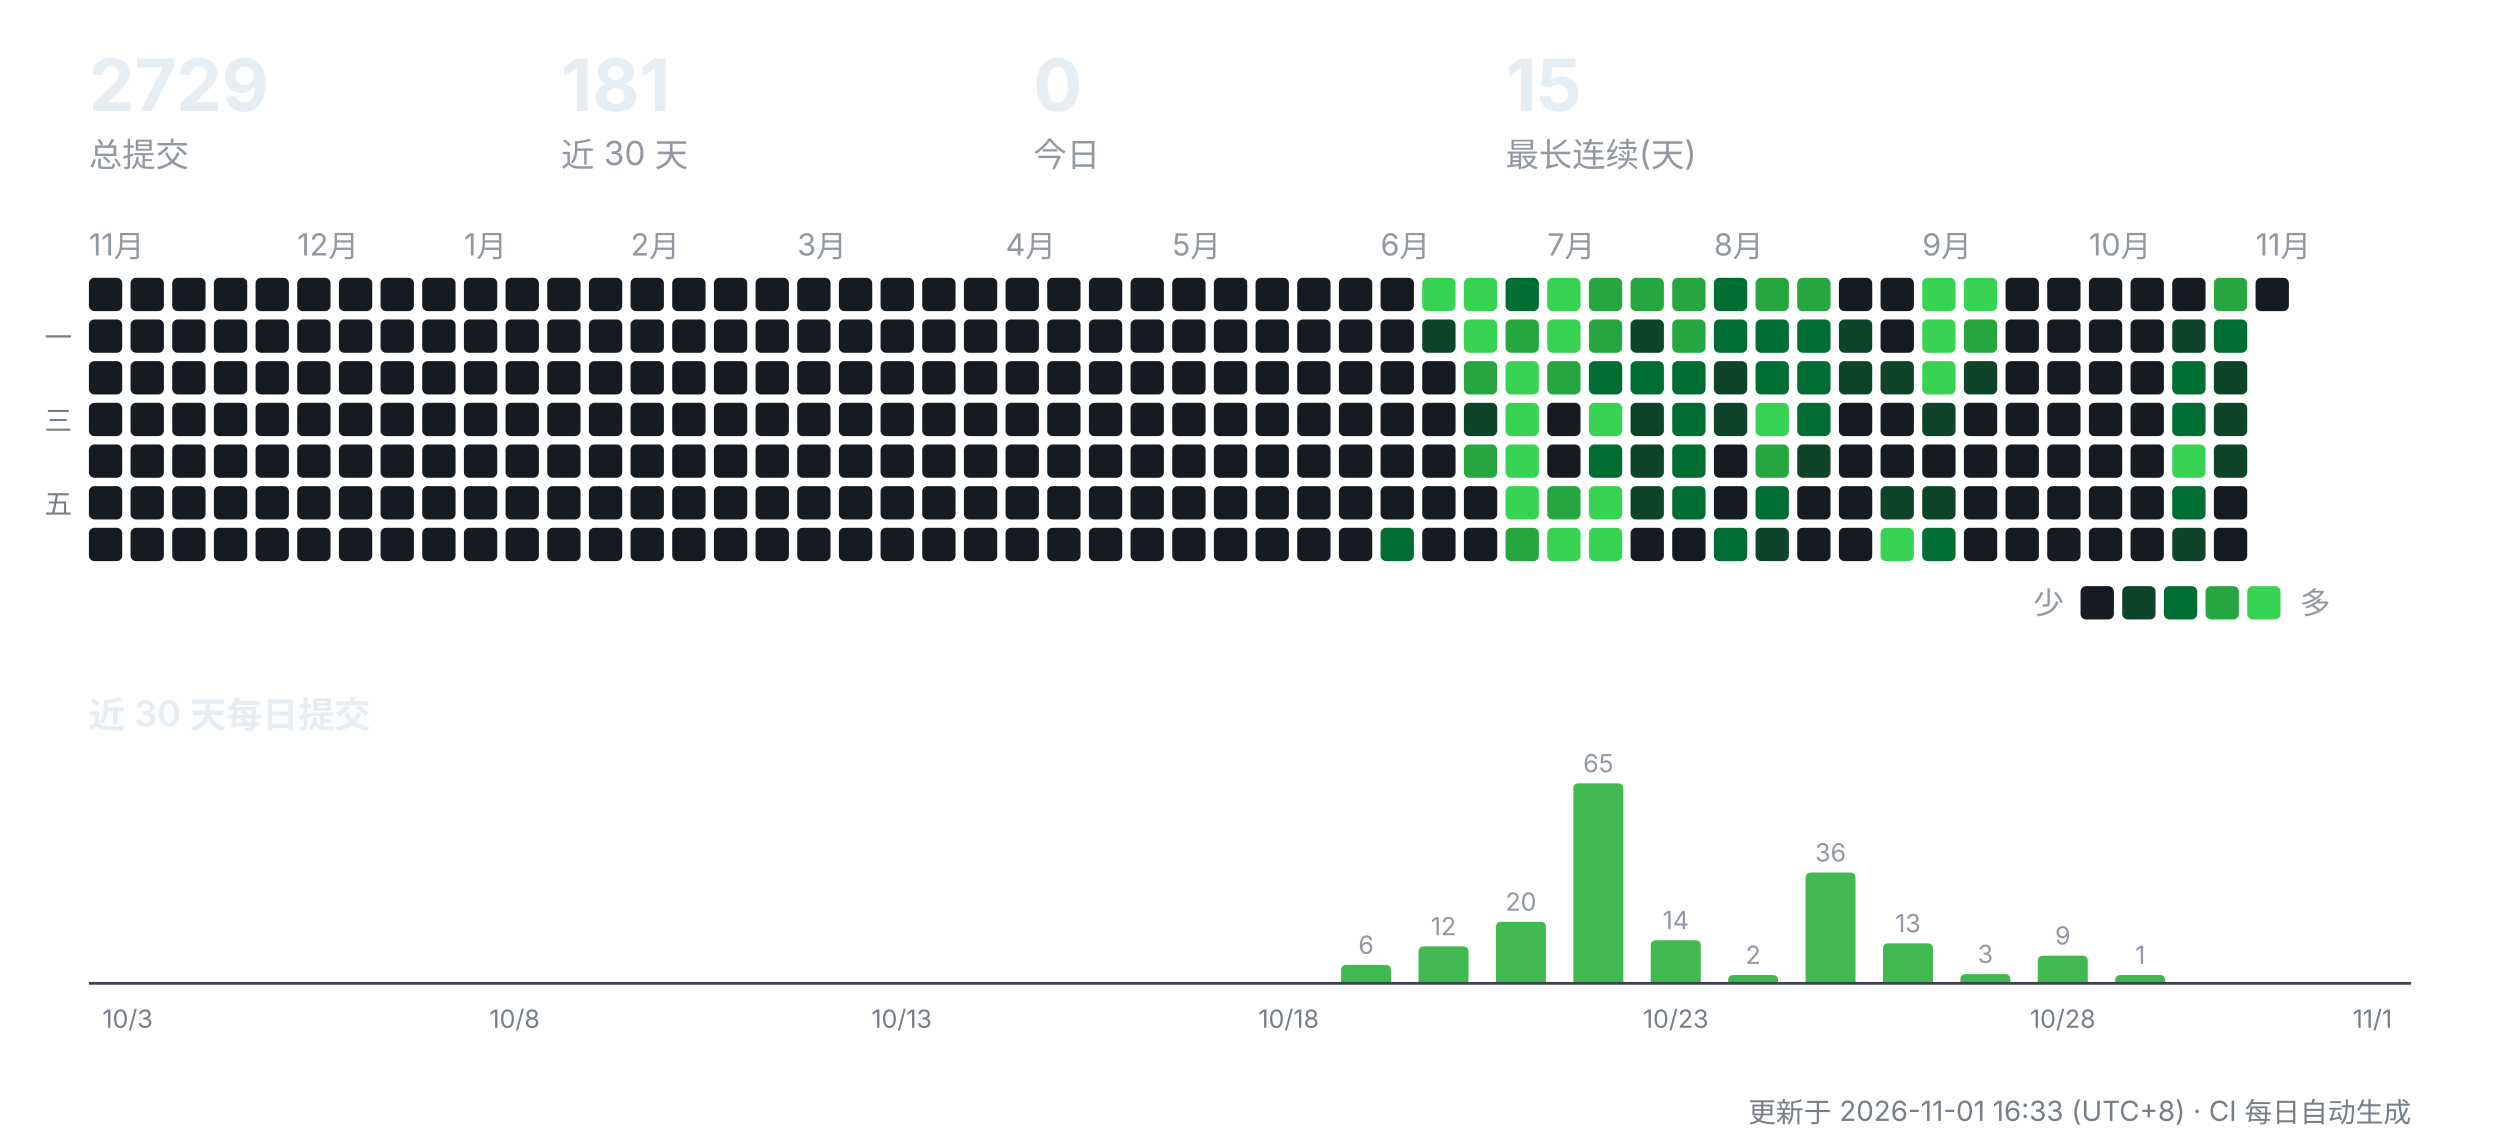
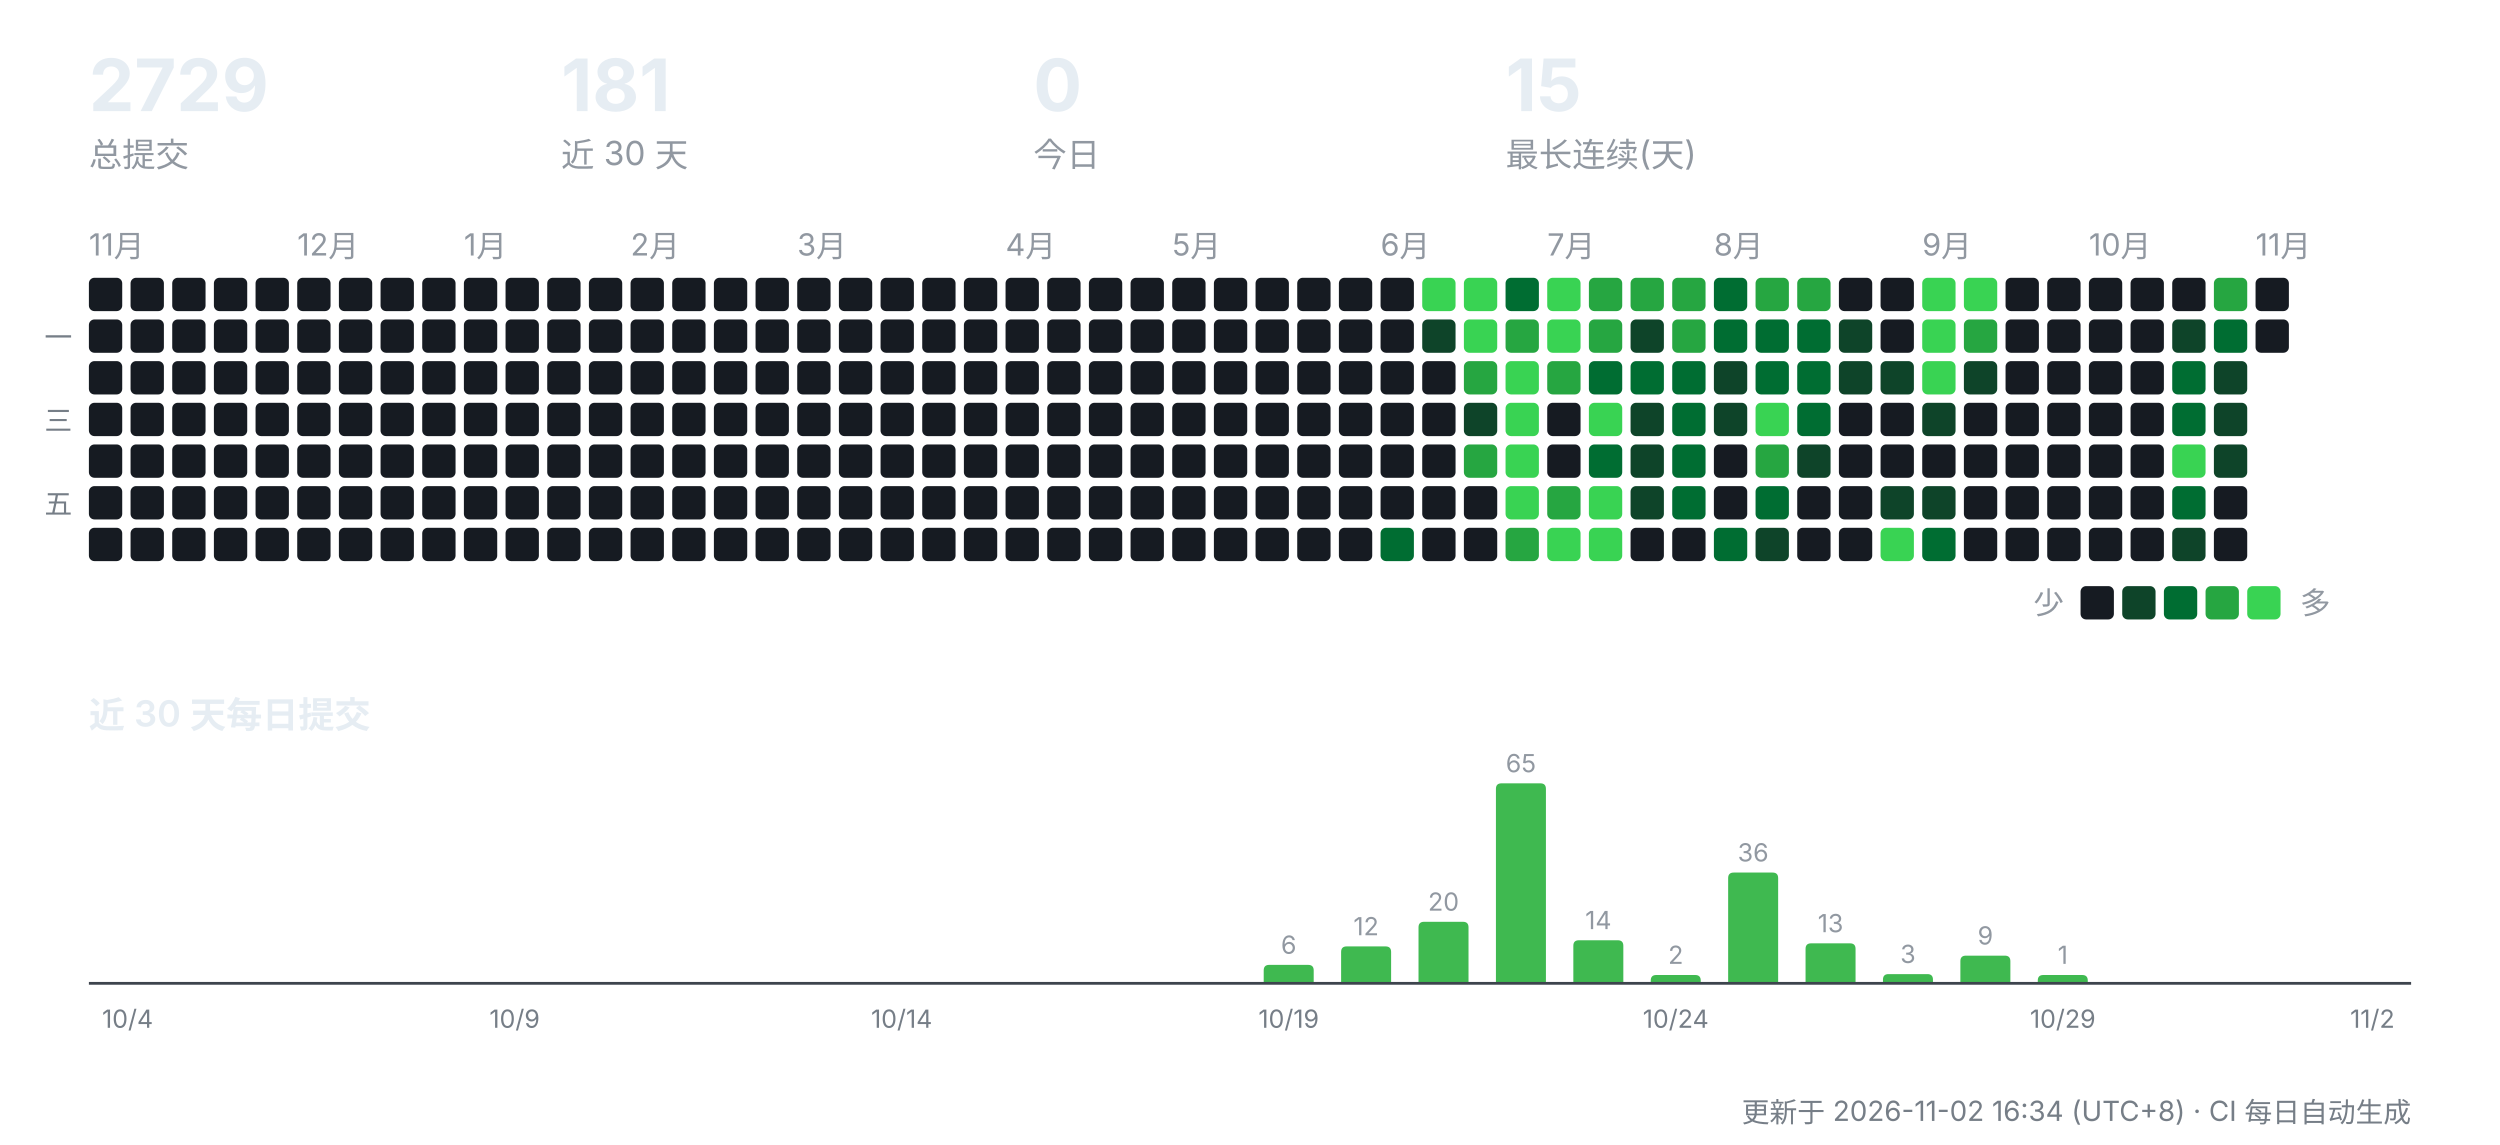
<svg xmlns="http://www.w3.org/2000/svg" width="900" height="412" viewBox="0 0 900 412" role="img" aria-label="CreatorOS 提交活动">
  <g font-family="-apple-system,'Segoe UI','PingFang SC','Hiragino Sans GB','Microsoft YaHei',sans-serif">
    <text x="32" y="40" font-size="26" font-weight="700" fill="#e6edf3">2729</text>
    <text x="32" y="60" font-size="12" fill="#9198a1">总提交</text>
    <text x="202" y="40" font-size="26" font-weight="700" fill="#e6edf3">181</text>
    <text x="202" y="60" font-size="12" fill="#9198a1">近 30 天</text>
    <text x="372" y="40" font-size="26" font-weight="700" fill="#e6edf3">0</text>
    <text x="372" y="60" font-size="12" fill="#9198a1">今日</text>
    <text x="542" y="40" font-size="26" font-weight="700" fill="#e6edf3">15</text>
    <text x="542" y="60" font-size="12" fill="#9198a1">最长连续(天)</text>
    <text x="32" y="92" font-size="11" fill="#9198a1">11月</text>
    <rect x="32" y="100" width="12" height="12" rx="2" fill="#161b22" />
    <rect x="32" y="115" width="12" height="12" rx="2" fill="#161b22" />
    <rect x="32" y="130" width="12" height="12" rx="2" fill="#161b22" />
    <rect x="32" y="145" width="12" height="12" rx="2" fill="#161b22" />
    <rect x="32" y="160" width="12" height="12" rx="2" fill="#161b22" />
    <rect x="32" y="175" width="12" height="12" rx="2" fill="#161b22" />
    <rect x="32" y="190" width="12" height="12" rx="2" fill="#161b22" />
    <rect x="47" y="100" width="12" height="12" rx="2" fill="#161b22" />
    <rect x="47" y="115" width="12" height="12" rx="2" fill="#161b22" />
    <rect x="47" y="130" width="12" height="12" rx="2" fill="#161b22" />
    <rect x="47" y="145" width="12" height="12" rx="2" fill="#161b22" />
    <rect x="47" y="160" width="12" height="12" rx="2" fill="#161b22" />
    <rect x="47" y="175" width="12" height="12" rx="2" fill="#161b22" />
    <rect x="47" y="190" width="12" height="12" rx="2" fill="#161b22" />
    <rect x="62" y="100" width="12" height="12" rx="2" fill="#161b22" />
    <rect x="62" y="115" width="12" height="12" rx="2" fill="#161b22" />
    <rect x="62" y="130" width="12" height="12" rx="2" fill="#161b22" />
    <rect x="62" y="145" width="12" height="12" rx="2" fill="#161b22" />
    <rect x="62" y="160" width="12" height="12" rx="2" fill="#161b22" />
    <rect x="62" y="175" width="12" height="12" rx="2" fill="#161b22" />
    <rect x="62" y="190" width="12" height="12" rx="2" fill="#161b22" />
    <rect x="77" y="100" width="12" height="12" rx="2" fill="#161b22" />
    <rect x="77" y="115" width="12" height="12" rx="2" fill="#161b22" />
    <rect x="77" y="130" width="12" height="12" rx="2" fill="#161b22" />
    <rect x="77" y="145" width="12" height="12" rx="2" fill="#161b22" />
    <rect x="77" y="160" width="12" height="12" rx="2" fill="#161b22" />
    <rect x="77" y="175" width="12" height="12" rx="2" fill="#161b22" />
    <rect x="77" y="190" width="12" height="12" rx="2" fill="#161b22" />
    <rect x="92" y="100" width="12" height="12" rx="2" fill="#161b22" />
    <rect x="92" y="115" width="12" height="12" rx="2" fill="#161b22" />
    <rect x="92" y="130" width="12" height="12" rx="2" fill="#161b22" />
    <rect x="92" y="145" width="12" height="12" rx="2" fill="#161b22" />
    <rect x="92" y="160" width="12" height="12" rx="2" fill="#161b22" />
    <rect x="92" y="175" width="12" height="12" rx="2" fill="#161b22" />
    <rect x="92" y="190" width="12" height="12" rx="2" fill="#161b22" />
    <text x="107" y="92" font-size="11" fill="#9198a1">12月</text>
    <rect x="107" y="100" width="12" height="12" rx="2" fill="#161b22" />
    <rect x="107" y="115" width="12" height="12" rx="2" fill="#161b22" />
    <rect x="107" y="130" width="12" height="12" rx="2" fill="#161b22" />
    <rect x="107" y="145" width="12" height="12" rx="2" fill="#161b22" />
    <rect x="107" y="160" width="12" height="12" rx="2" fill="#161b22" />
    <rect x="107" y="175" width="12" height="12" rx="2" fill="#161b22" />
    <rect x="107" y="190" width="12" height="12" rx="2" fill="#161b22" />
    <rect x="122" y="100" width="12" height="12" rx="2" fill="#161b22" />
    <rect x="122" y="115" width="12" height="12" rx="2" fill="#161b22" />
    <rect x="122" y="130" width="12" height="12" rx="2" fill="#161b22" />
    <rect x="122" y="145" width="12" height="12" rx="2" fill="#161b22" />
    <rect x="122" y="160" width="12" height="12" rx="2" fill="#161b22" />
    <rect x="122" y="175" width="12" height="12" rx="2" fill="#161b22" />
    <rect x="122" y="190" width="12" height="12" rx="2" fill="#161b22" />
    <rect x="137" y="100" width="12" height="12" rx="2" fill="#161b22" />
    <rect x="137" y="115" width="12" height="12" rx="2" fill="#161b22" />
    <rect x="137" y="130" width="12" height="12" rx="2" fill="#161b22" />
    <rect x="137" y="145" width="12" height="12" rx="2" fill="#161b22" />
    <rect x="137" y="160" width="12" height="12" rx="2" fill="#161b22" />
    <rect x="137" y="175" width="12" height="12" rx="2" fill="#161b22" />
    <rect x="137" y="190" width="12" height="12" rx="2" fill="#161b22" />
    <rect x="152" y="100" width="12" height="12" rx="2" fill="#161b22" />
    <rect x="152" y="115" width="12" height="12" rx="2" fill="#161b22" />
    <rect x="152" y="130" width="12" height="12" rx="2" fill="#161b22" />
    <rect x="152" y="145" width="12" height="12" rx="2" fill="#161b22" />
    <rect x="152" y="160" width="12" height="12" rx="2" fill="#161b22" />
    <rect x="152" y="175" width="12" height="12" rx="2" fill="#161b22" />
    <rect x="152" y="190" width="12" height="12" rx="2" fill="#161b22" />
    <text x="167" y="92" font-size="11" fill="#9198a1">1月</text>
    <rect x="167" y="100" width="12" height="12" rx="2" fill="#161b22" />
    <rect x="167" y="115" width="12" height="12" rx="2" fill="#161b22" />
    <rect x="167" y="130" width="12" height="12" rx="2" fill="#161b22" />
    <rect x="167" y="145" width="12" height="12" rx="2" fill="#161b22" />
    <rect x="167" y="160" width="12" height="12" rx="2" fill="#161b22" />
    <rect x="167" y="175" width="12" height="12" rx="2" fill="#161b22" />
    <rect x="167" y="190" width="12" height="12" rx="2" fill="#161b22" />
    <rect x="182" y="100" width="12" height="12" rx="2" fill="#161b22" />
    <rect x="182" y="115" width="12" height="12" rx="2" fill="#161b22" />
    <rect x="182" y="130" width="12" height="12" rx="2" fill="#161b22" />
    <rect x="182" y="145" width="12" height="12" rx="2" fill="#161b22" />
    <rect x="182" y="160" width="12" height="12" rx="2" fill="#161b22" />
    <rect x="182" y="175" width="12" height="12" rx="2" fill="#161b22" />
    <rect x="182" y="190" width="12" height="12" rx="2" fill="#161b22" />
    <rect x="197" y="100" width="12" height="12" rx="2" fill="#161b22" />
    <rect x="197" y="115" width="12" height="12" rx="2" fill="#161b22" />
    <rect x="197" y="130" width="12" height="12" rx="2" fill="#161b22" />
    <rect x="197" y="145" width="12" height="12" rx="2" fill="#161b22" />
    <rect x="197" y="160" width="12" height="12" rx="2" fill="#161b22" />
    <rect x="197" y="175" width="12" height="12" rx="2" fill="#161b22" />
    <rect x="197" y="190" width="12" height="12" rx="2" fill="#161b22" />
    <rect x="212" y="100" width="12" height="12" rx="2" fill="#161b22" />
    <rect x="212" y="115" width="12" height="12" rx="2" fill="#161b22" />
    <rect x="212" y="130" width="12" height="12" rx="2" fill="#161b22" />
    <rect x="212" y="145" width="12" height="12" rx="2" fill="#161b22" />
    <rect x="212" y="160" width="12" height="12" rx="2" fill="#161b22" />
    <rect x="212" y="175" width="12" height="12" rx="2" fill="#161b22" />
    <rect x="212" y="190" width="12" height="12" rx="2" fill="#161b22" />
    <text x="227" y="92" font-size="11" fill="#9198a1">2月</text>
    <rect x="227" y="100" width="12" height="12" rx="2" fill="#161b22" />
    <rect x="227" y="115" width="12" height="12" rx="2" fill="#161b22" />
    <rect x="227" y="130" width="12" height="12" rx="2" fill="#161b22" />
    <rect x="227" y="145" width="12" height="12" rx="2" fill="#161b22" />
    <rect x="227" y="160" width="12" height="12" rx="2" fill="#161b22" />
    <rect x="227" y="175" width="12" height="12" rx="2" fill="#161b22" />
    <rect x="227" y="190" width="12" height="12" rx="2" fill="#161b22" />
    <rect x="242" y="100" width="12" height="12" rx="2" fill="#161b22" />
    <rect x="242" y="115" width="12" height="12" rx="2" fill="#161b22" />
    <rect x="242" y="130" width="12" height="12" rx="2" fill="#161b22" />
    <rect x="242" y="145" width="12" height="12" rx="2" fill="#161b22" />
    <rect x="242" y="160" width="12" height="12" rx="2" fill="#161b22" />
    <rect x="242" y="175" width="12" height="12" rx="2" fill="#161b22" />
    <rect x="242" y="190" width="12" height="12" rx="2" fill="#161b22" />
    <rect x="257" y="100" width="12" height="12" rx="2" fill="#161b22" />
    <rect x="257" y="115" width="12" height="12" rx="2" fill="#161b22" />
    <rect x="257" y="130" width="12" height="12" rx="2" fill="#161b22" />
    <rect x="257" y="145" width="12" height="12" rx="2" fill="#161b22" />
    <rect x="257" y="160" width="12" height="12" rx="2" fill="#161b22" />
    <rect x="257" y="175" width="12" height="12" rx="2" fill="#161b22" />
    <rect x="257" y="190" width="12" height="12" rx="2" fill="#161b22" />
    <rect x="272" y="100" width="12" height="12" rx="2" fill="#161b22" />
    <rect x="272" y="115" width="12" height="12" rx="2" fill="#161b22" />
    <rect x="272" y="130" width="12" height="12" rx="2" fill="#161b22" />
    <rect x="272" y="145" width="12" height="12" rx="2" fill="#161b22" />
    <rect x="272" y="160" width="12" height="12" rx="2" fill="#161b22" />
    <rect x="272" y="175" width="12" height="12" rx="2" fill="#161b22" />
    <rect x="272" y="190" width="12" height="12" rx="2" fill="#161b22" />
    <text x="287" y="92" font-size="11" fill="#9198a1">3月</text>
    <rect x="287" y="100" width="12" height="12" rx="2" fill="#161b22" />
    <rect x="287" y="115" width="12" height="12" rx="2" fill="#161b22" />
    <rect x="287" y="130" width="12" height="12" rx="2" fill="#161b22" />
    <rect x="287" y="145" width="12" height="12" rx="2" fill="#161b22" />
    <rect x="287" y="160" width="12" height="12" rx="2" fill="#161b22" />
    <rect x="287" y="175" width="12" height="12" rx="2" fill="#161b22" />
    <rect x="287" y="190" width="12" height="12" rx="2" fill="#161b22" />
    <rect x="302" y="100" width="12" height="12" rx="2" fill="#161b22" />
    <rect x="302" y="115" width="12" height="12" rx="2" fill="#161b22" />
    <rect x="302" y="130" width="12" height="12" rx="2" fill="#161b22" />
    <rect x="302" y="145" width="12" height="12" rx="2" fill="#161b22" />
    <rect x="302" y="160" width="12" height="12" rx="2" fill="#161b22" />
    <rect x="302" y="175" width="12" height="12" rx="2" fill="#161b22" />
    <rect x="302" y="190" width="12" height="12" rx="2" fill="#161b22" />
    <rect x="317" y="100" width="12" height="12" rx="2" fill="#161b22" />
    <rect x="317" y="115" width="12" height="12" rx="2" fill="#161b22" />
    <rect x="317" y="130" width="12" height="12" rx="2" fill="#161b22" />
    <rect x="317" y="145" width="12" height="12" rx="2" fill="#161b22" />
    <rect x="317" y="160" width="12" height="12" rx="2" fill="#161b22" />
    <rect x="317" y="175" width="12" height="12" rx="2" fill="#161b22" />
    <rect x="317" y="190" width="12" height="12" rx="2" fill="#161b22" />
    <rect x="332" y="100" width="12" height="12" rx="2" fill="#161b22" />
    <rect x="332" y="115" width="12" height="12" rx="2" fill="#161b22" />
    <rect x="332" y="130" width="12" height="12" rx="2" fill="#161b22" />
    <rect x="332" y="145" width="12" height="12" rx="2" fill="#161b22" />
    <rect x="332" y="160" width="12" height="12" rx="2" fill="#161b22" />
    <rect x="332" y="175" width="12" height="12" rx="2" fill="#161b22" />
    <rect x="332" y="190" width="12" height="12" rx="2" fill="#161b22" />
    <rect x="347" y="100" width="12" height="12" rx="2" fill="#161b22" />
    <rect x="347" y="115" width="12" height="12" rx="2" fill="#161b22" />
    <rect x="347" y="130" width="12" height="12" rx="2" fill="#161b22" />
    <rect x="347" y="145" width="12" height="12" rx="2" fill="#161b22" />
    <rect x="347" y="160" width="12" height="12" rx="2" fill="#161b22" />
    <rect x="347" y="175" width="12" height="12" rx="2" fill="#161b22" />
    <rect x="347" y="190" width="12" height="12" rx="2" fill="#161b22" />
    <text x="362" y="92" font-size="11" fill="#9198a1">4月</text>
    <rect x="362" y="100" width="12" height="12" rx="2" fill="#161b22" />
    <rect x="362" y="115" width="12" height="12" rx="2" fill="#161b22" />
    <rect x="362" y="130" width="12" height="12" rx="2" fill="#161b22" />
    <rect x="362" y="145" width="12" height="12" rx="2" fill="#161b22" />
    <rect x="362" y="160" width="12" height="12" rx="2" fill="#161b22" />
    <rect x="362" y="175" width="12" height="12" rx="2" fill="#161b22" />
    <rect x="362" y="190" width="12" height="12" rx="2" fill="#161b22" />
    <rect x="377" y="100" width="12" height="12" rx="2" fill="#161b22" />
    <rect x="377" y="115" width="12" height="12" rx="2" fill="#161b22" />
    <rect x="377" y="130" width="12" height="12" rx="2" fill="#161b22" />
    <rect x="377" y="145" width="12" height="12" rx="2" fill="#161b22" />
    <rect x="377" y="160" width="12" height="12" rx="2" fill="#161b22" />
    <rect x="377" y="175" width="12" height="12" rx="2" fill="#161b22" />
    <rect x="377" y="190" width="12" height="12" rx="2" fill="#161b22" />
    <rect x="392" y="100" width="12" height="12" rx="2" fill="#161b22" />
    <rect x="392" y="115" width="12" height="12" rx="2" fill="#161b22" />
    <rect x="392" y="130" width="12" height="12" rx="2" fill="#161b22" />
    <rect x="392" y="145" width="12" height="12" rx="2" fill="#161b22" />
    <rect x="392" y="160" width="12" height="12" rx="2" fill="#161b22" />
    <rect x="392" y="175" width="12" height="12" rx="2" fill="#161b22" />
    <rect x="392" y="190" width="12" height="12" rx="2" fill="#161b22" />
    <rect x="407" y="100" width="12" height="12" rx="2" fill="#161b22" />
    <rect x="407" y="115" width="12" height="12" rx="2" fill="#161b22" />
    <rect x="407" y="130" width="12" height="12" rx="2" fill="#161b22" />
    <rect x="407" y="145" width="12" height="12" rx="2" fill="#161b22" />
    <rect x="407" y="160" width="12" height="12" rx="2" fill="#161b22" />
    <rect x="407" y="175" width="12" height="12" rx="2" fill="#161b22" />
    <rect x="407" y="190" width="12" height="12" rx="2" fill="#161b22" />
    <text x="422" y="92" font-size="11" fill="#9198a1">5月</text>
    <rect x="422" y="100" width="12" height="12" rx="2" fill="#161b22" />
    <rect x="422" y="115" width="12" height="12" rx="2" fill="#161b22" />
    <rect x="422" y="130" width="12" height="12" rx="2" fill="#161b22" />
    <rect x="422" y="145" width="12" height="12" rx="2" fill="#161b22" />
    <rect x="422" y="160" width="12" height="12" rx="2" fill="#161b22" />
    <rect x="422" y="175" width="12" height="12" rx="2" fill="#161b22" />
    <rect x="422" y="190" width="12" height="12" rx="2" fill="#161b22" />
    <rect x="437" y="100" width="12" height="12" rx="2" fill="#161b22" />
    <rect x="437" y="115" width="12" height="12" rx="2" fill="#161b22" />
    <rect x="437" y="130" width="12" height="12" rx="2" fill="#161b22" />
    <rect x="437" y="145" width="12" height="12" rx="2" fill="#161b22" />
    <rect x="437" y="160" width="12" height="12" rx="2" fill="#161b22" />
    <rect x="437" y="175" width="12" height="12" rx="2" fill="#161b22" />
    <rect x="437" y="190" width="12" height="12" rx="2" fill="#161b22" />
    <rect x="452" y="100" width="12" height="12" rx="2" fill="#161b22" />
    <rect x="452" y="115" width="12" height="12" rx="2" fill="#161b22" />
    <rect x="452" y="130" width="12" height="12" rx="2" fill="#161b22" />
    <rect x="452" y="145" width="12" height="12" rx="2" fill="#161b22" />
    <rect x="452" y="160" width="12" height="12" rx="2" fill="#161b22" />
    <rect x="452" y="175" width="12" height="12" rx="2" fill="#161b22" />
    <rect x="452" y="190" width="12" height="12" rx="2" fill="#161b22" />
    <rect x="467" y="100" width="12" height="12" rx="2" fill="#161b22" />
    <rect x="467" y="115" width="12" height="12" rx="2" fill="#161b22" />
    <rect x="467" y="130" width="12" height="12" rx="2" fill="#161b22" />
    <rect x="467" y="145" width="12" height="12" rx="2" fill="#161b22" />
    <rect x="467" y="160" width="12" height="12" rx="2" fill="#161b22" />
    <rect x="467" y="175" width="12" height="12" rx="2" fill="#161b22" />
    <rect x="467" y="190" width="12" height="12" rx="2" fill="#161b22" />
    <rect x="482" y="100" width="12" height="12" rx="2" fill="#161b22" />
    <rect x="482" y="115" width="12" height="12" rx="2" fill="#161b22" />
    <rect x="482" y="130" width="12" height="12" rx="2" fill="#161b22" />
    <rect x="482" y="145" width="12" height="12" rx="2" fill="#161b22" />
    <rect x="482" y="160" width="12" height="12" rx="2" fill="#161b22" />
    <rect x="482" y="175" width="12" height="12" rx="2" fill="#161b22" />
    <rect x="482" y="190" width="12" height="12" rx="2" fill="#161b22" />
    <text x="497" y="92" font-size="11" fill="#9198a1">6月</text>
    <rect x="497" y="100" width="12" height="12" rx="2" fill="#161b22" />
    <rect x="497" y="115" width="12" height="12" rx="2" fill="#161b22" />
    <rect x="497" y="130" width="12" height="12" rx="2" fill="#161b22" />
    <rect x="497" y="145" width="12" height="12" rx="2" fill="#161b22" />
    <rect x="497" y="160" width="12" height="12" rx="2" fill="#161b22" />
    <rect x="497" y="175" width="12" height="12" rx="2" fill="#161b22" />
    <rect x="497" y="190" width="12" height="12" rx="2" fill="#006d32" />
    <rect x="512" y="100" width="12" height="12" rx="2" fill="#39d353" />
    <rect x="512" y="115" width="12" height="12" rx="2" fill="#0e4429" />
    <rect x="512" y="130" width="12" height="12" rx="2" fill="#161b22" />
    <rect x="512" y="145" width="12" height="12" rx="2" fill="#161b22" />
    <rect x="512" y="160" width="12" height="12" rx="2" fill="#161b22" />
    <rect x="512" y="175" width="12" height="12" rx="2" fill="#161b22" />
    <rect x="512" y="190" width="12" height="12" rx="2" fill="#161b22" />
    <rect x="527" y="100" width="12" height="12" rx="2" fill="#39d353" />
    <rect x="527" y="115" width="12" height="12" rx="2" fill="#39d353" />
    <rect x="527" y="130" width="12" height="12" rx="2" fill="#26a641" />
    <rect x="527" y="145" width="12" height="12" rx="2" fill="#0e4429" />
    <rect x="527" y="160" width="12" height="12" rx="2" fill="#26a641" />
    <rect x="527" y="175" width="12" height="12" rx="2" fill="#161b22" />
    <rect x="527" y="190" width="12" height="12" rx="2" fill="#161b22" />
    <rect x="542" y="100" width="12" height="12" rx="2" fill="#006d32" />
    <rect x="542" y="115" width="12" height="12" rx="2" fill="#26a641" />
    <rect x="542" y="130" width="12" height="12" rx="2" fill="#39d353" />
    <rect x="542" y="145" width="12" height="12" rx="2" fill="#39d353" />
    <rect x="542" y="160" width="12" height="12" rx="2" fill="#39d353" />
    <rect x="542" y="175" width="12" height="12" rx="2" fill="#39d353" />
    <rect x="542" y="190" width="12" height="12" rx="2" fill="#26a641" />
    <text x="557" y="92" font-size="11" fill="#9198a1">7月</text>
    <rect x="557" y="100" width="12" height="12" rx="2" fill="#39d353" />
    <rect x="557" y="115" width="12" height="12" rx="2" fill="#39d353" />
    <rect x="557" y="130" width="12" height="12" rx="2" fill="#26a641" />
    <rect x="557" y="145" width="12" height="12" rx="2" fill="#161b22" />
    <rect x="557" y="160" width="12" height="12" rx="2" fill="#161b22" />
    <rect x="557" y="175" width="12" height="12" rx="2" fill="#26a641" />
    <rect x="557" y="190" width="12" height="12" rx="2" fill="#39d353" />
    <rect x="572" y="100" width="12" height="12" rx="2" fill="#26a641" />
    <rect x="572" y="115" width="12" height="12" rx="2" fill="#26a641" />
    <rect x="572" y="130" width="12" height="12" rx="2" fill="#006d32" />
    <rect x="572" y="145" width="12" height="12" rx="2" fill="#39d353" />
    <rect x="572" y="160" width="12" height="12" rx="2" fill="#006d32" />
    <rect x="572" y="175" width="12" height="12" rx="2" fill="#39d353" />
    <rect x="572" y="190" width="12" height="12" rx="2" fill="#39d353" />
    <rect x="587" y="100" width="12" height="12" rx="2" fill="#26a641" />
    <rect x="587" y="115" width="12" height="12" rx="2" fill="#0e4429" />
    <rect x="587" y="130" width="12" height="12" rx="2" fill="#006d32" />
    <rect x="587" y="145" width="12" height="12" rx="2" fill="#0e4429" />
    <rect x="587" y="160" width="12" height="12" rx="2" fill="#0e4429" />
    <rect x="587" y="175" width="12" height="12" rx="2" fill="#0e4429" />
    <rect x="587" y="190" width="12" height="12" rx="2" fill="#161b22" />
    <rect x="602" y="100" width="12" height="12" rx="2" fill="#26a641" />
    <rect x="602" y="115" width="12" height="12" rx="2" fill="#26a641" />
    <rect x="602" y="130" width="12" height="12" rx="2" fill="#006d32" />
    <rect x="602" y="145" width="12" height="12" rx="2" fill="#006d32" />
    <rect x="602" y="160" width="12" height="12" rx="2" fill="#006d32" />
    <rect x="602" y="175" width="12" height="12" rx="2" fill="#006d32" />
    <rect x="602" y="190" width="12" height="12" rx="2" fill="#161b22" />
    <text x="617" y="92" font-size="11" fill="#9198a1">8月</text>
    <rect x="617" y="100" width="12" height="12" rx="2" fill="#006d32" />
    <rect x="617" y="115" width="12" height="12" rx="2" fill="#006d32" />
    <rect x="617" y="130" width="12" height="12" rx="2" fill="#0e4429" />
    <rect x="617" y="145" width="12" height="12" rx="2" fill="#0e4429" />
    <rect x="617" y="160" width="12" height="12" rx="2" fill="#161b22" />
    <rect x="617" y="175" width="12" height="12" rx="2" fill="#161b22" />
    <rect x="617" y="190" width="12" height="12" rx="2" fill="#006d32" />
    <rect x="632" y="100" width="12" height="12" rx="2" fill="#26a641" />
    <rect x="632" y="115" width="12" height="12" rx="2" fill="#006d32" />
    <rect x="632" y="130" width="12" height="12" rx="2" fill="#006d32" />
    <rect x="632" y="145" width="12" height="12" rx="2" fill="#39d353" />
    <rect x="632" y="160" width="12" height="12" rx="2" fill="#26a641" />
    <rect x="632" y="175" width="12" height="12" rx="2" fill="#006d32" />
    <rect x="632" y="190" width="12" height="12" rx="2" fill="#0e4429" />
    <rect x="647" y="100" width="12" height="12" rx="2" fill="#26a641" />
    <rect x="647" y="115" width="12" height="12" rx="2" fill="#006d32" />
    <rect x="647" y="130" width="12" height="12" rx="2" fill="#006d32" />
    <rect x="647" y="145" width="12" height="12" rx="2" fill="#006d32" />
    <rect x="647" y="160" width="12" height="12" rx="2" fill="#0e4429" />
    <rect x="647" y="175" width="12" height="12" rx="2" fill="#161b22" />
    <rect x="647" y="190" width="12" height="12" rx="2" fill="#161b22" />
    <rect x="662" y="100" width="12" height="12" rx="2" fill="#161b22" />
    <rect x="662" y="115" width="12" height="12" rx="2" fill="#0e4429" />
    <rect x="662" y="130" width="12" height="12" rx="2" fill="#0e4429" />
    <rect x="662" y="145" width="12" height="12" rx="2" fill="#161b22" />
    <rect x="662" y="160" width="12" height="12" rx="2" fill="#161b22" />
    <rect x="662" y="175" width="12" height="12" rx="2" fill="#161b22" />
    <rect x="662" y="190" width="12" height="12" rx="2" fill="#161b22" />
    <rect x="677" y="100" width="12" height="12" rx="2" fill="#161b22" />
    <rect x="677" y="115" width="12" height="12" rx="2" fill="#161b22" />
    <rect x="677" y="130" width="12" height="12" rx="2" fill="#0e4429" />
    <rect x="677" y="145" width="12" height="12" rx="2" fill="#161b22" />
    <rect x="677" y="160" width="12" height="12" rx="2" fill="#161b22" />
    <rect x="677" y="175" width="12" height="12" rx="2" fill="#0e4429" />
    <rect x="677" y="190" width="12" height="12" rx="2" fill="#39d353" />
    <text x="692" y="92" font-size="11" fill="#9198a1">9月</text>
    <rect x="692" y="100" width="12" height="12" rx="2" fill="#39d353" />
    <rect x="692" y="115" width="12" height="12" rx="2" fill="#39d353" />
    <rect x="692" y="130" width="12" height="12" rx="2" fill="#39d353" />
    <rect x="692" y="145" width="12" height="12" rx="2" fill="#0e4429" />
    <rect x="692" y="160" width="12" height="12" rx="2" fill="#161b22" />
    <rect x="692" y="175" width="12" height="12" rx="2" fill="#0e4429" />
    <rect x="692" y="190" width="12" height="12" rx="2" fill="#006d32" />
    <rect x="707" y="100" width="12" height="12" rx="2" fill="#39d353" />
    <rect x="707" y="115" width="12" height="12" rx="2" fill="#26a641" />
    <rect x="707" y="130" width="12" height="12" rx="2" fill="#0e4429" />
    <rect x="707" y="145" width="12" height="12" rx="2" fill="#161b22" />
    <rect x="707" y="160" width="12" height="12" rx="2" fill="#161b22" />
    <rect x="707" y="175" width="12" height="12" rx="2" fill="#161b22" />
    <rect x="707" y="190" width="12" height="12" rx="2" fill="#161b22" />
    <rect x="722" y="100" width="12" height="12" rx="2" fill="#161b22" />
    <rect x="722" y="115" width="12" height="12" rx="2" fill="#161b22" />
    <rect x="722" y="130" width="12" height="12" rx="2" fill="#161b22" />
    <rect x="722" y="145" width="12" height="12" rx="2" fill="#161b22" />
    <rect x="722" y="160" width="12" height="12" rx="2" fill="#161b22" />
    <rect x="722" y="175" width="12" height="12" rx="2" fill="#161b22" />
    <rect x="722" y="190" width="12" height="12" rx="2" fill="#161b22" />
    <rect x="737" y="100" width="12" height="12" rx="2" fill="#161b22" />
    <rect x="737" y="115" width="12" height="12" rx="2" fill="#161b22" />
    <rect x="737" y="130" width="12" height="12" rx="2" fill="#161b22" />
    <rect x="737" y="145" width="12" height="12" rx="2" fill="#161b22" />
    <rect x="737" y="160" width="12" height="12" rx="2" fill="#161b22" />
    <rect x="737" y="175" width="12" height="12" rx="2" fill="#161b22" />
    <rect x="737" y="190" width="12" height="12" rx="2" fill="#161b22" />
    <text x="752" y="92" font-size="11" fill="#9198a1">10月</text>
    <rect x="752" y="100" width="12" height="12" rx="2" fill="#161b22" />
    <rect x="752" y="115" width="12" height="12" rx="2" fill="#161b22" />
    <rect x="752" y="130" width="12" height="12" rx="2" fill="#161b22" />
    <rect x="752" y="145" width="12" height="12" rx="2" fill="#161b22" />
    <rect x="752" y="160" width="12" height="12" rx="2" fill="#161b22" />
    <rect x="752" y="175" width="12" height="12" rx="2" fill="#161b22" />
    <rect x="752" y="190" width="12" height="12" rx="2" fill="#161b22" />
    <rect x="767" y="100" width="12" height="12" rx="2" fill="#161b22" />
    <rect x="767" y="115" width="12" height="12" rx="2" fill="#161b22" />
    <rect x="767" y="130" width="12" height="12" rx="2" fill="#161b22" />
    <rect x="767" y="145" width="12" height="12" rx="2" fill="#161b22" />
    <rect x="767" y="160" width="12" height="12" rx="2" fill="#161b22" />
    <rect x="767" y="175" width="12" height="12" rx="2" fill="#161b22" />
    <rect x="767" y="190" width="12" height="12" rx="2" fill="#161b22" />
    <rect x="782" y="100" width="12" height="12" rx="2" fill="#161b22" />
    <rect x="782" y="115" width="12" height="12" rx="2" fill="#0e4429" />
    <rect x="782" y="130" width="12" height="12" rx="2" fill="#006d32" />
    <rect x="782" y="145" width="12" height="12" rx="2" fill="#006d32" />
    <rect x="782" y="160" width="12" height="12" rx="2" fill="#39d353" />
    <rect x="782" y="175" width="12" height="12" rx="2" fill="#006d32" />
    <rect x="782" y="190" width="12" height="12" rx="2" fill="#0e4429" />
    <rect x="797" y="100" width="12" height="12" rx="2" fill="#26a641" />
    <rect x="797" y="115" width="12" height="12" rx="2" fill="#006d32" />
    <rect x="797" y="130" width="12" height="12" rx="2" fill="#0e4429" />
    <rect x="797" y="145" width="12" height="12" rx="2" fill="#0e4429" />
    <rect x="797" y="160" width="12" height="12" rx="2" fill="#0e4429" />
    <rect x="797" y="175" width="12" height="12" rx="2" fill="#161b22" />
    <rect x="797" y="190" width="12" height="12" rx="2" fill="#161b22" />
    <text x="812" y="92" font-size="11" fill="#9198a1">11月</text>
    <rect x="812" y="100" width="12" height="12" rx="2" fill="#161b22" />
+     <rect x="812" y="115" width="12" height="12" rx="2" fill="#161b22" />
    <text x="26" y="125" font-size="10" fill="#767e87" text-anchor="end">一</text>
    <text x="26" y="155" font-size="10" fill="#767e87" text-anchor="end">三</text>
    <text x="26" y="185" font-size="10" fill="#767e87" text-anchor="end">五</text>
    <text x="743" y="221" font-size="11" fill="#9198a1" text-anchor="end">少</text>
    <rect x="749" y="211" width="12" height="12" rx="2" fill="#161b22" />
    <rect x="764" y="211" width="12" height="12" rx="2" fill="#0e4429" />
    <rect x="779" y="211" width="12" height="12" rx="2" fill="#006d32" />
    <rect x="794" y="211" width="12" height="12" rx="2" fill="#26a641" />
    <rect x="809" y="211" width="12" height="12" rx="2" fill="#39d353" />
    <text x="828" y="221" font-size="11" fill="#9198a1">多</text>
    <text x="32" y="262" font-size="13" font-weight="600" fill="#e6edf3">近 30 天每日提交</text>
-     <text x="45.933" y="370" font-size="9" fill="#767e87" text-anchor="middle">10/3</text>
-     <text x="185.267" y="370" font-size="9" fill="#767e87" text-anchor="middle">10/8</text>
-     <text x="324.6" y="370" font-size="9" fill="#767e87" text-anchor="middle">10/13</text>
-     <text x="463.933" y="370" font-size="9" fill="#767e87" text-anchor="middle">10/18</text>
-     <path d="M482.8 354 v-4.646 q0 -2 2 -2 h14 q2 0 2 2 v4.646 z" fill="#3fb950" />
-     <text x="491.8" y="343.354" font-size="9" fill="#9198a1" text-anchor="middle">6</text>
-     <path d="M510.667 354 v-11.292 q0 -2 2 -2 h14 q2 0 2 2 v11.292 z" fill="#3fb950" />
-     <text x="519.667" y="336.708" font-size="9" fill="#9198a1" text-anchor="middle">12</text>
-     <path d="M538.533 354 v-20.154 q0 -2 2 -2 h14 q2 0 2 2 v20.154 z" fill="#3fb950" />
-     <text x="547.533" y="327.846" font-size="9" fill="#9198a1" text-anchor="middle">20</text>
-     <path d="M566.4 354 v-70 q0 -2 2 -2 h14 q2 0 2 2 v70 z" fill="#3fb950" />
-     <text x="575.4" y="278" font-size="9" fill="#9198a1" text-anchor="middle">65</text>
-     <path d="M594.267 354 v-13.508 q0 -2 2 -2 h14 q2 0 2 2 v13.508 z" fill="#3fb950" />
-     <text x="603.267" y="334.492" font-size="9" fill="#9198a1" text-anchor="middle">14</text>
-     <text x="603.267" y="370" font-size="9" fill="#767e87" text-anchor="middle">10/23</text>
-     <path d="M622.133 354 v-1 q0 -2 2 -2 h14 q2 0 2 2 v1 z" fill="#3fb950" />
-     <text x="631.133" y="347" font-size="9" fill="#9198a1" text-anchor="middle">2</text>
-     <path d="M650 354 v-37.877 q0 -2 2 -2 h14 q2 0 2 2 v37.877 z" fill="#3fb950" />
-     <text x="659" y="310.123" font-size="9" fill="#9198a1" text-anchor="middle">36</text>
-     <path d="M677.867 354 v-12.4 q0 -2 2 -2 h14 q2 0 2 2 v12.4 z" fill="#3fb950" />
-     <text x="686.867" y="335.6" font-size="9" fill="#9198a1" text-anchor="middle">13</text>
-     <path d="M705.733 354 v-1.323 q0 -2 2 -2 h14 q2 0 2 2 v1.323 z" fill="#3fb950" />
-     <text x="714.733" y="346.677" font-size="9" fill="#9198a1" text-anchor="middle">3</text>
-     <path d="M733.6 354 v-7.969 q0 -2 2 -2 h14 q2 0 2 2 v7.969 z" fill="#3fb950" />
-     <text x="742.6" y="340.031" font-size="9" fill="#9198a1" text-anchor="middle">9</text>
-     <text x="742.6" y="370" font-size="9" fill="#767e87" text-anchor="middle">10/28</text>
-     <path d="M761.467 354 v-1 q0 -2 2 -2 h14 q2 0 2 2 v1 z" fill="#3fb950" />
-     <text x="770.467" y="347" font-size="9" fill="#9198a1" text-anchor="middle">1</text>
-     <text x="854.067" y="370" font-size="9" fill="#767e87" text-anchor="middle">11/1</text>
+     <text x="45.933" y="370" font-size="9" fill="#767e87" text-anchor="middle">10/4</text>
+     <text x="185.267" y="370" font-size="9" fill="#767e87" text-anchor="middle">10/9</text>
+     <text x="324.6" y="370" font-size="9" fill="#767e87" text-anchor="middle">10/14</text>
+     <path d="M454.933 354 v-4.646 q0 -2 2 -2 h14 q2 0 2 2 v4.646 z" fill="#3fb950" />
+     <text x="463.933" y="343.354" font-size="9" fill="#9198a1" text-anchor="middle">6</text>
+     <text x="463.933" y="370" font-size="9" fill="#767e87" text-anchor="middle">10/19</text>
+     <path d="M482.8 354 v-11.292 q0 -2 2 -2 h14 q2 0 2 2 v11.292 z" fill="#3fb950" />
+     <text x="491.8" y="336.708" font-size="9" fill="#9198a1" text-anchor="middle">12</text>
+     <path d="M510.667 354 v-20.154 q0 -2 2 -2 h14 q2 0 2 2 v20.154 z" fill="#3fb950" />
+     <text x="519.667" y="327.846" font-size="9" fill="#9198a1" text-anchor="middle">20</text>
+     <path d="M538.533 354 v-70 q0 -2 2 -2 h14 q2 0 2 2 v70 z" fill="#3fb950" />
+     <text x="547.533" y="278" font-size="9" fill="#9198a1" text-anchor="middle">65</text>
+     <path d="M566.4 354 v-13.508 q0 -2 2 -2 h14 q2 0 2 2 v13.508 z" fill="#3fb950" />
+     <text x="575.4" y="334.492" font-size="9" fill="#9198a1" text-anchor="middle">14</text>
+     <path d="M594.267 354 v-1 q0 -2 2 -2 h14 q2 0 2 2 v1 z" fill="#3fb950" />
+     <text x="603.267" y="347" font-size="9" fill="#9198a1" text-anchor="middle">2</text>
+     <text x="603.267" y="370" font-size="9" fill="#767e87" text-anchor="middle">10/24</text>
+     <path d="M622.133 354 v-37.877 q0 -2 2 -2 h14 q2 0 2 2 v37.877 z" fill="#3fb950" />
+     <text x="631.133" y="310.123" font-size="9" fill="#9198a1" text-anchor="middle">36</text>
+     <path d="M650 354 v-12.4 q0 -2 2 -2 h14 q2 0 2 2 v12.4 z" fill="#3fb950" />
+     <text x="659" y="335.6" font-size="9" fill="#9198a1" text-anchor="middle">13</text>
+     <path d="M677.867 354 v-1.323 q0 -2 2 -2 h14 q2 0 2 2 v1.323 z" fill="#3fb950" />
+     <text x="686.867" y="346.677" font-size="9" fill="#9198a1" text-anchor="middle">3</text>
+     <path d="M705.733 354 v-7.969 q0 -2 2 -2 h14 q2 0 2 2 v7.969 z" fill="#3fb950" />
+     <text x="714.733" y="340.031" font-size="9" fill="#9198a1" text-anchor="middle">9</text>
+     <path d="M733.6 354 v-1 q0 -2 2 -2 h14 q2 0 2 2 v1 z" fill="#3fb950" />
+     <text x="742.6" y="347" font-size="9" fill="#9198a1" text-anchor="middle">1</text>
+     <text x="742.6" y="370" font-size="9" fill="#767e87" text-anchor="middle">10/29</text>
+     <text x="854.067" y="370" font-size="9" fill="#767e87" text-anchor="middle">11/2</text>
    <line x1="32" y1="354" x2="868" y2="354" stroke="#3d444d" stroke-width="1" />
-     <text x="868" y="404" font-size="10" fill="#767e87" text-anchor="end">更新于 2026-11-01 16:33 (UTC+8) · CI 每日自动生成</text>
+     <text x="868" y="404" font-size="10" fill="#767e87" text-anchor="end">更新于 2026-11-02 16:34 (UTC+8) · CI 每日自动生成</text>
  </g>
</svg>
